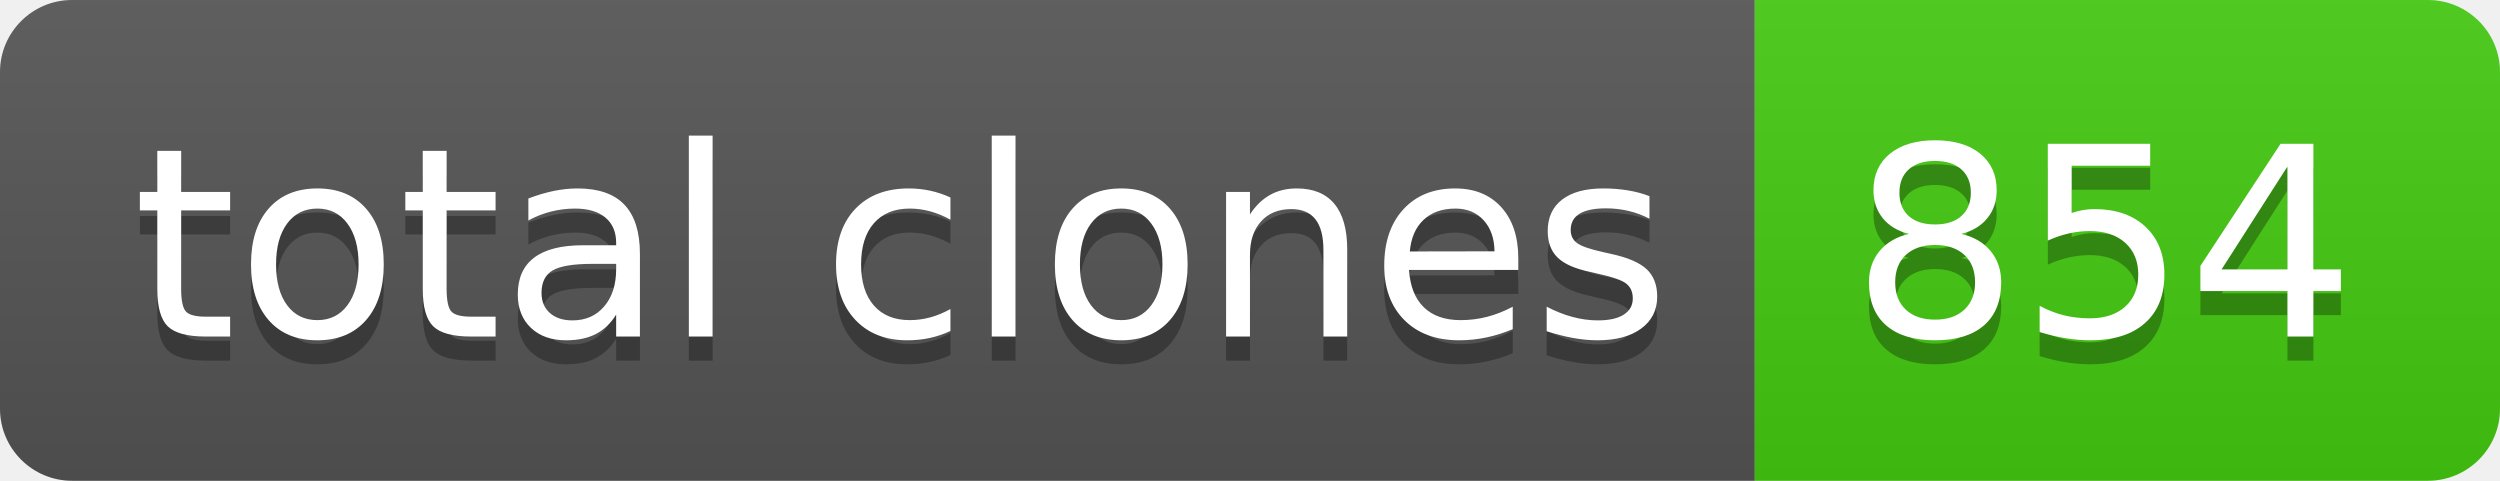
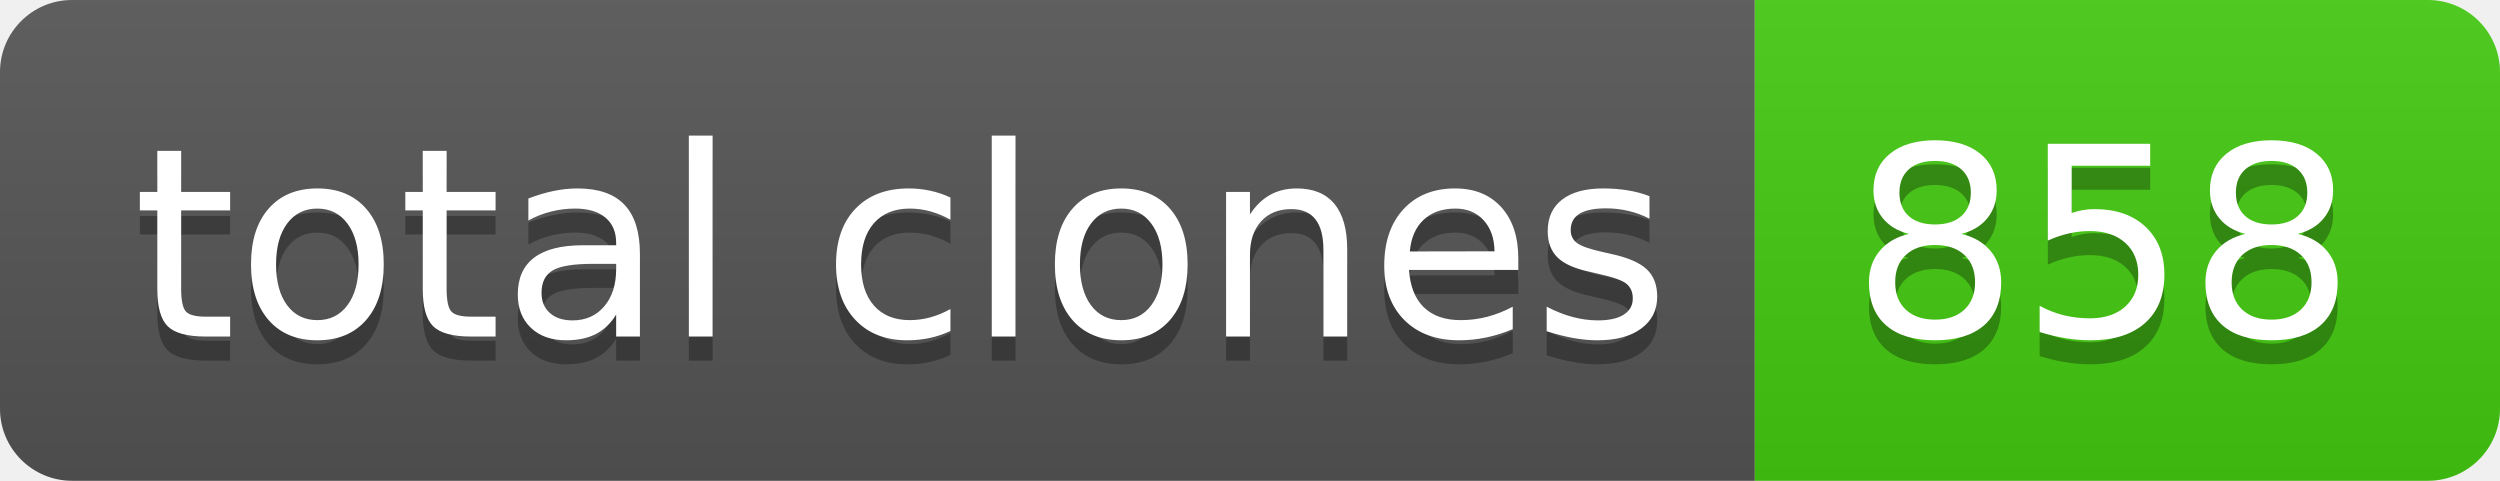
- <svg xmlns="http://www.w3.org/2000/svg" width="104" height="20" role="img" aria-label="total clones: 854">
+ <svg xmlns="http://www.w3.org/2000/svg" width="104" height="20" role="img" aria-label="total clones: 858">
  <linearGradient id="s" x2="0" y2="100%">
    <stop offset="0" stop-color="#bbb" stop-opacity=".1" />
    <stop offset="1" stop-opacity=".1" />
  </linearGradient>
  <clipPath id="r">
    <rect width="104" height="20" rx="3" fill="#fff" />
  </clipPath>
  <g clip-path="url(#r)">
    <rect width="73" height="20" fill="#555" />
    <rect x="73" width="31" height="20" fill="#4c1" />
    <rect width="104" height="20" fill="url(#s)" />
  </g>
  <g fill="#fff" text-anchor="middle" font-family="Verdana,Geneva,DejaVu Sans,sans-serif" text-rendering="geometricPrecision" font-size="110">
    <text aria-hidden="true" x="375" y="150" fill="#010101" fill-opacity=".3" transform="scale(.1)" textLength="630">total clones</text>
    <text x="375" y="140" transform="scale(.1)" fill="#fff" textLength="630">total clones</text>
-     <text aria-hidden="true" x="875" y="150" fill="#010101" fill-opacity=".3" transform="scale(.1)" textLength="210">854</text>
-     <text x="875" y="140" transform="scale(.1)" fill="#fff" textLength="210">854</text>
+     <text aria-hidden="true" x="875" y="150" fill="#010101" fill-opacity=".3" transform="scale(.1)" textLength="210">858</text>
+     <text x="875" y="140" transform="scale(.1)" fill="#fff" textLength="210">858</text>
  </g>
</svg>
